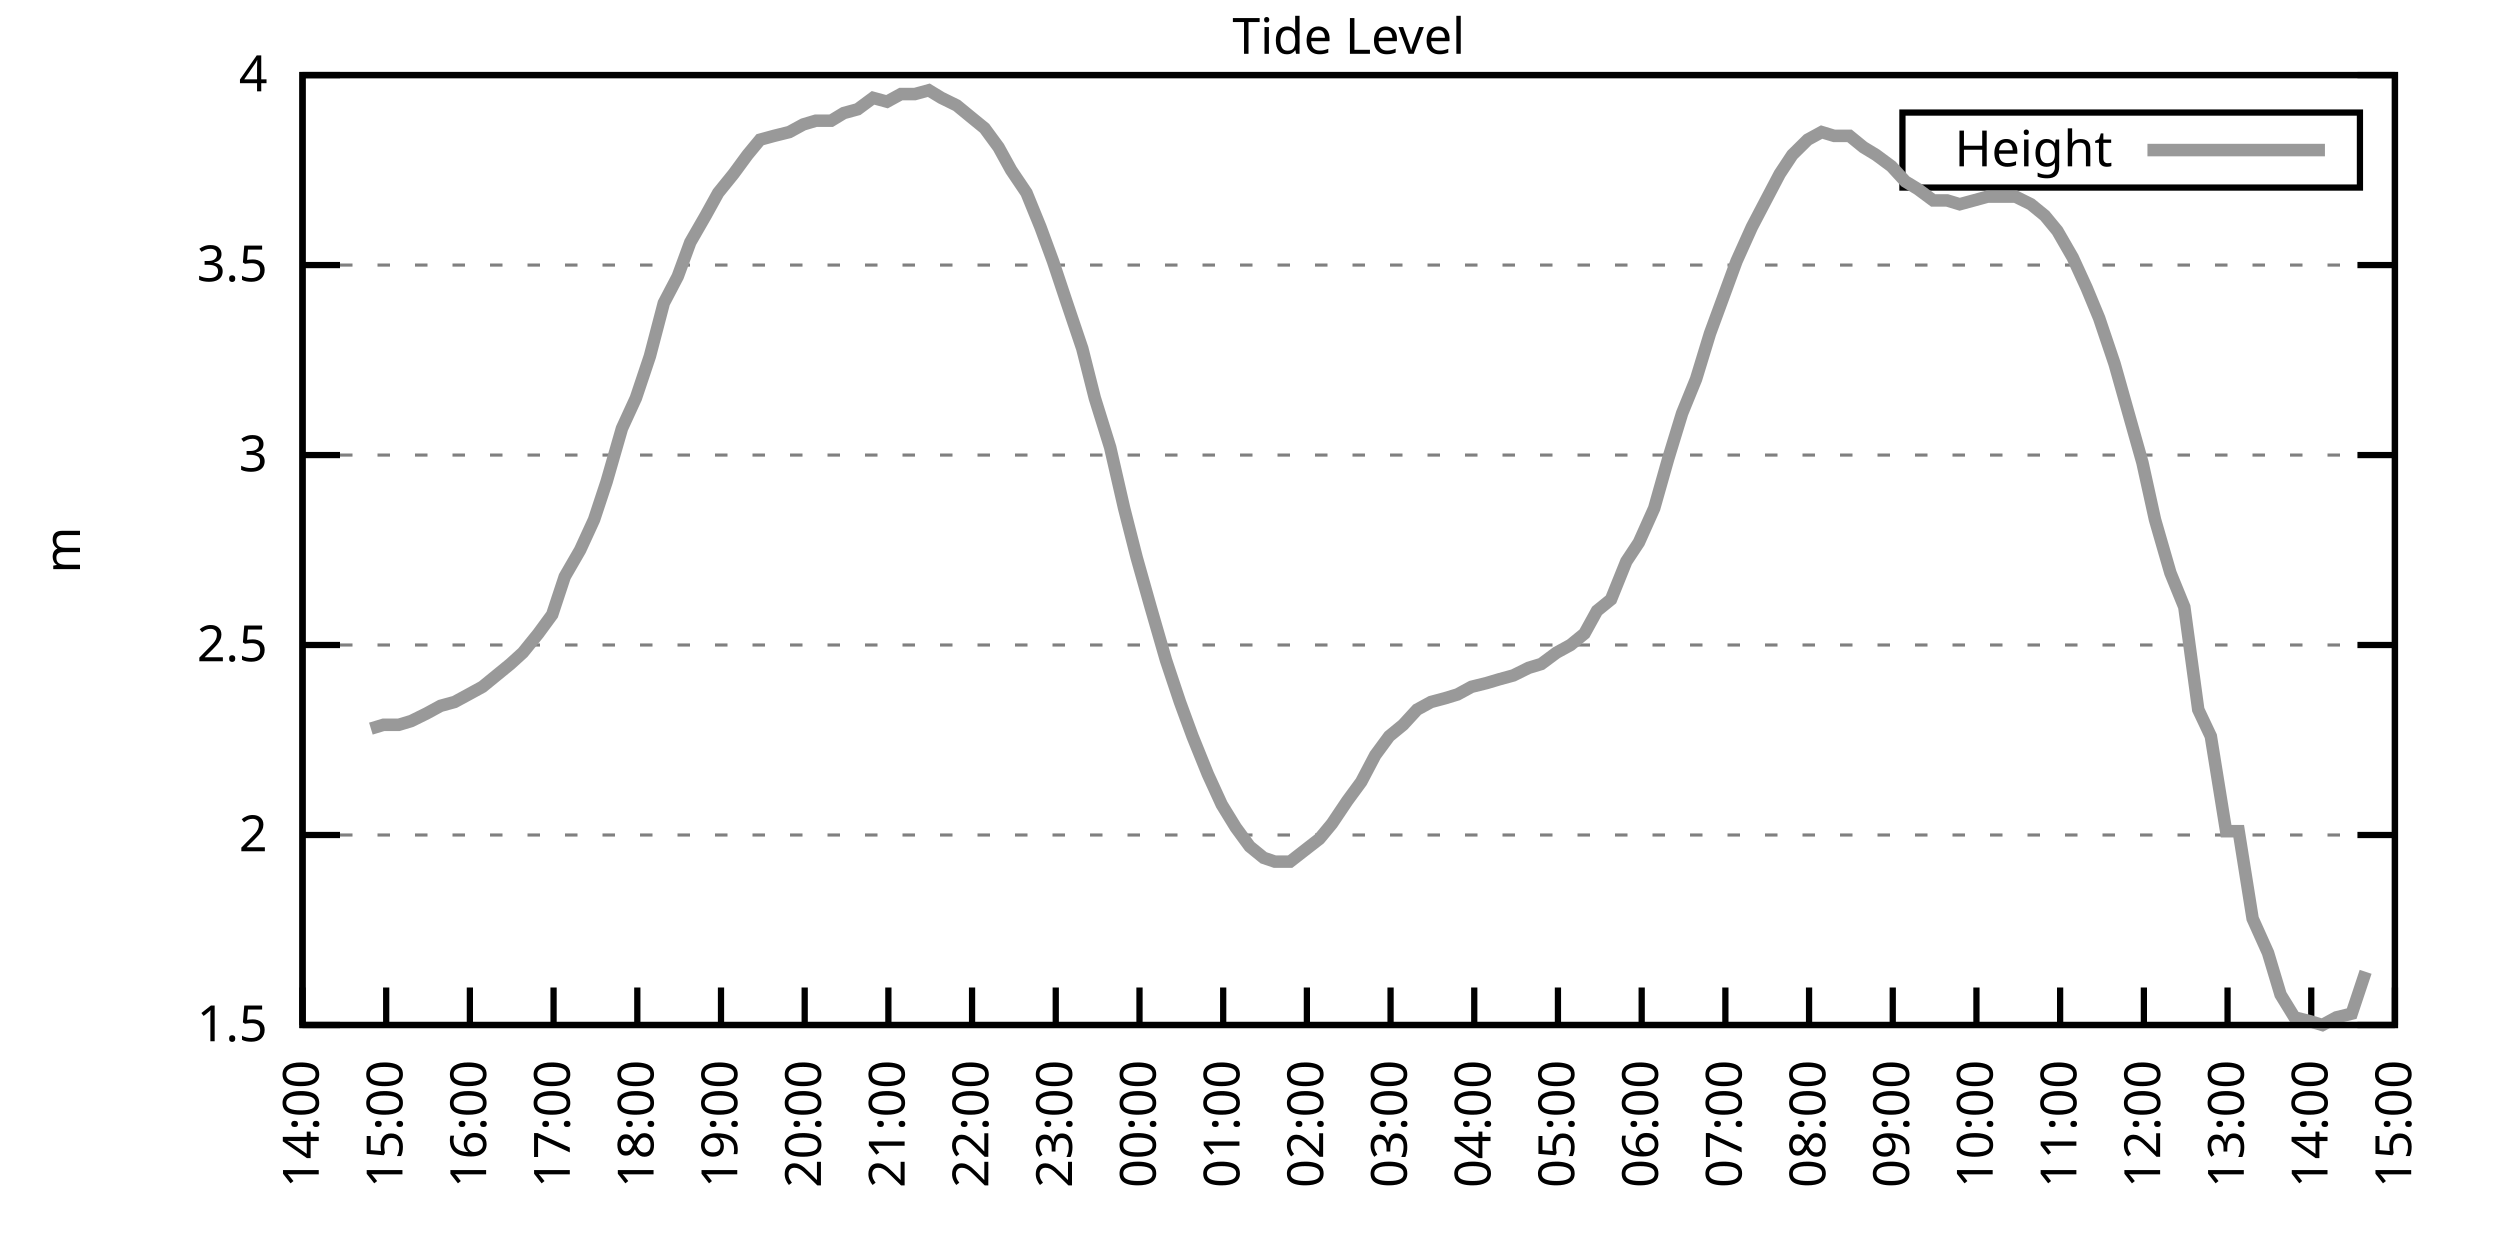
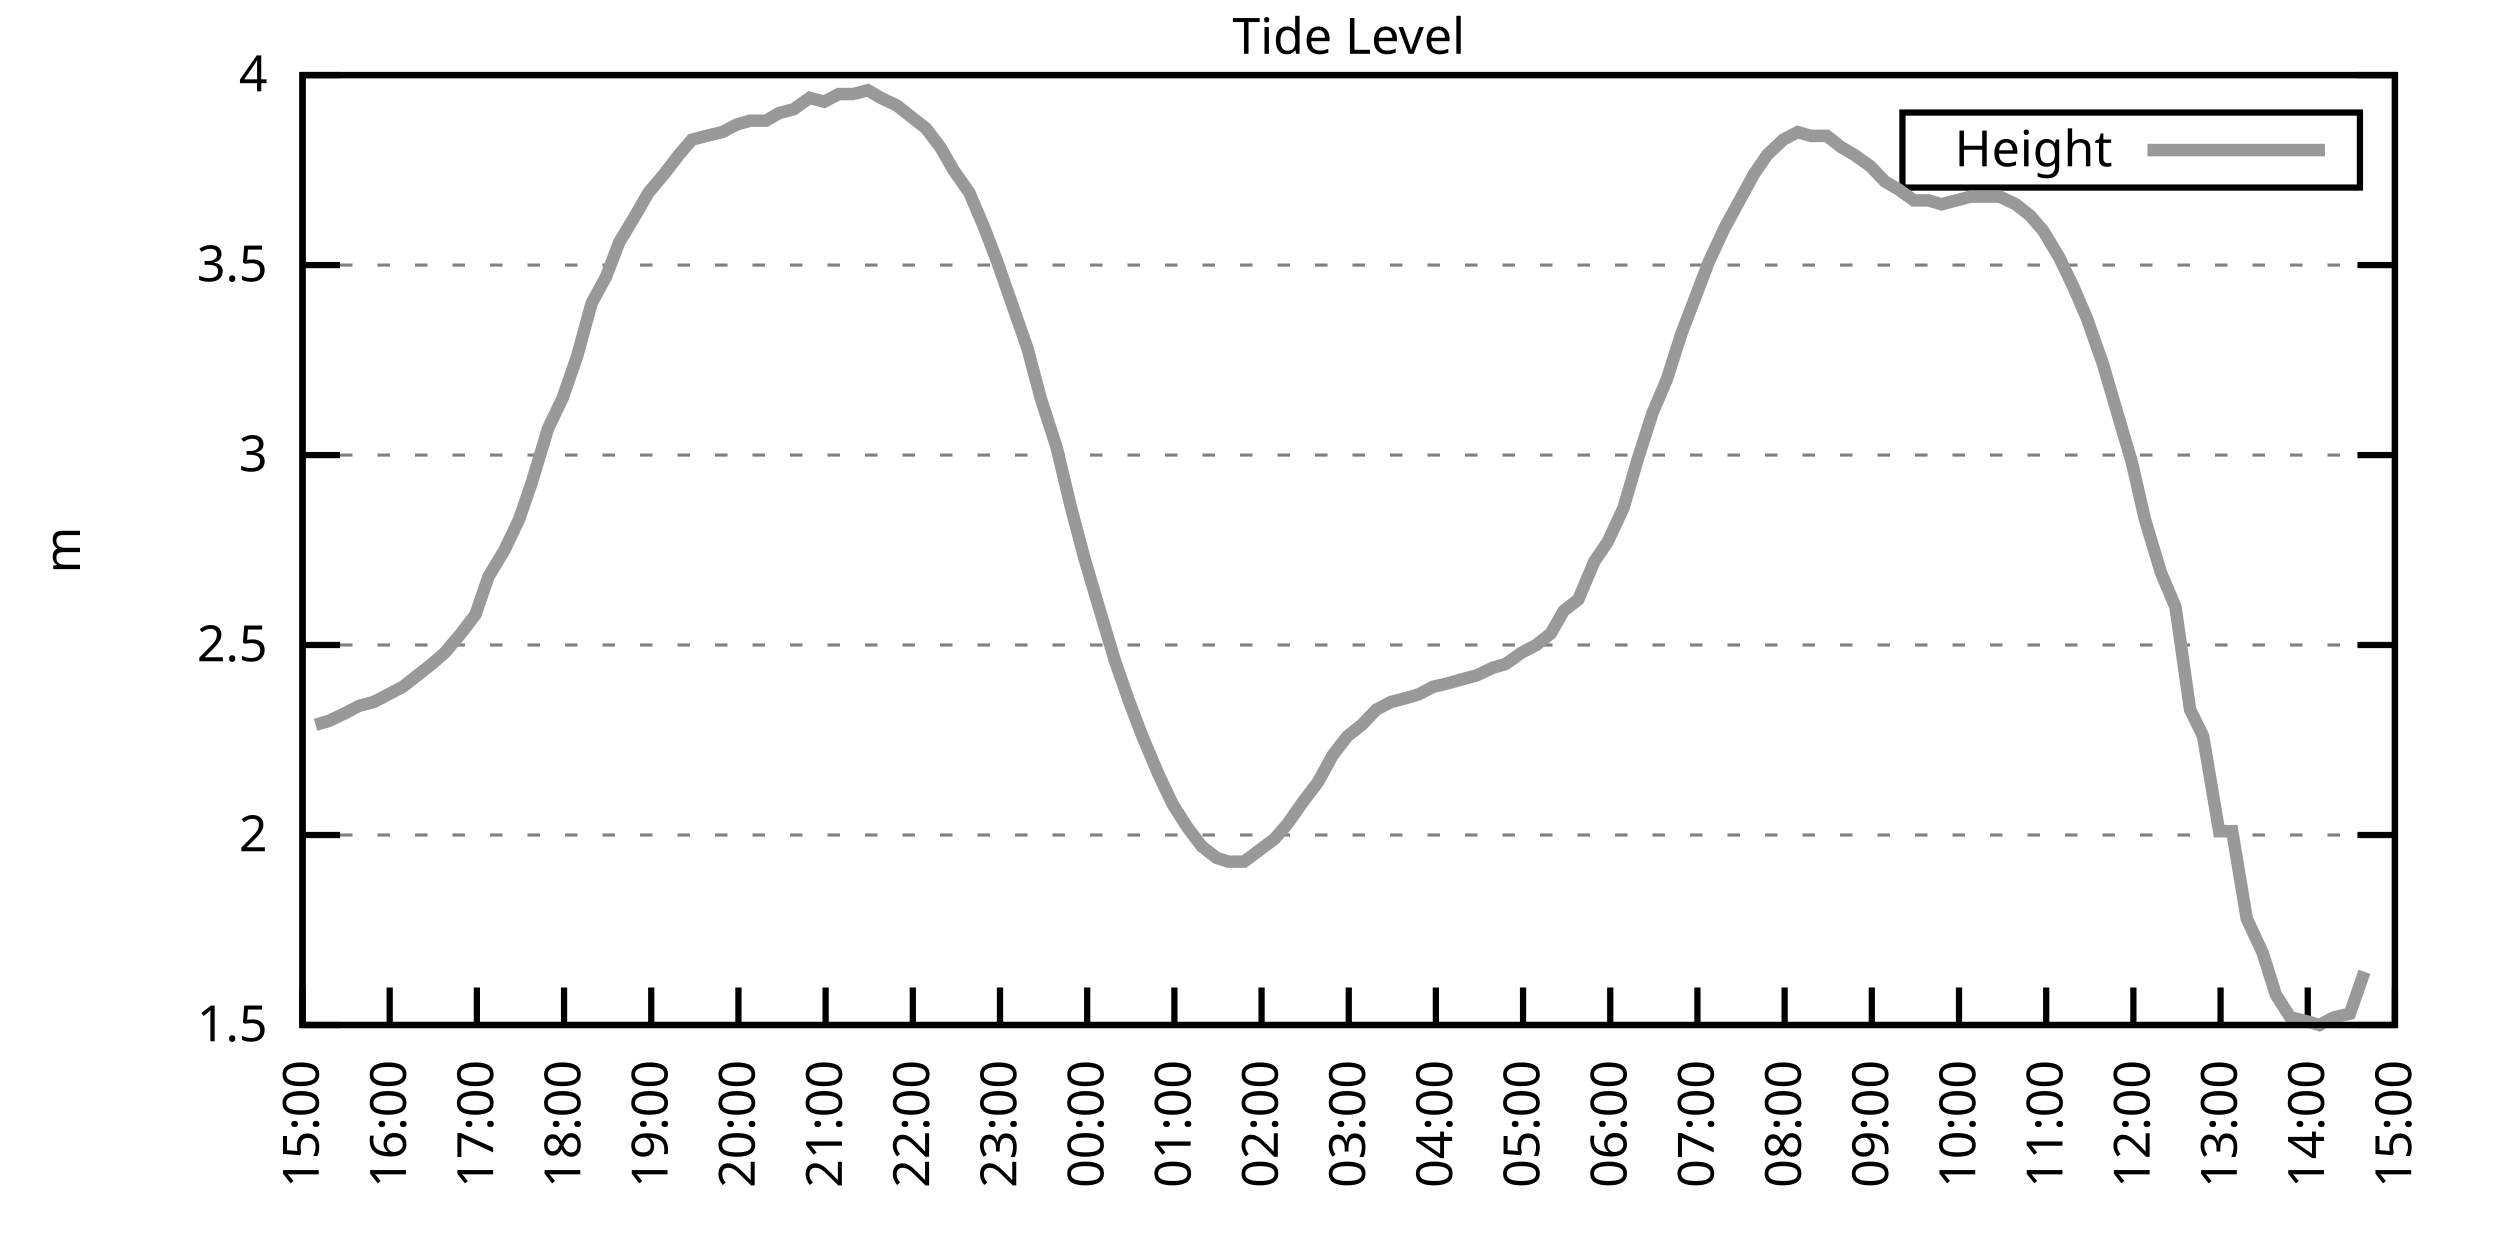
<svg xmlns="http://www.w3.org/2000/svg" xmlns:xlink="http://www.w3.org/1999/xlink" width="400" height="200" viewBox="0 0 400 200">
  <g id="gnuplot_canvas">
    <rect x="0" y="0" width="400" height="200" fill="none" />
    <defs>
      <circle id="gpDot" r="0.5" stroke-width="0.5" stroke="currentColor" />
      <path id="gpPt0" stroke-width="0.333" stroke="currentColor" d="M-1,0 h2 M0,-1 v2" />
      <path id="gpPt1" stroke-width="0.333" stroke="currentColor" d="M-1,-1 L1,1 M1,-1 L-1,1" />
      <path id="gpPt2" stroke-width="0.333" stroke="currentColor" d="M-1,0 L1,0 M0,-1 L0,1 M-1,-1 L1,1 M-1,1 L1,-1" />
      <rect id="gpPt3" stroke-width="0.333" stroke="currentColor" x="-1" y="-1" width="2" height="2" />
      <rect id="gpPt4" stroke-width="0.333" stroke="currentColor" fill="currentColor" x="-1" y="-1" width="2" height="2" />
      <circle id="gpPt5" stroke-width="0.333" stroke="currentColor" cx="0" cy="0" r="1" />
      <use xlink:href="#gpPt5" id="gpPt6" fill="currentColor" stroke="none" />
      <path id="gpPt7" stroke-width="0.333" stroke="currentColor" d="M0,-1.33 L-1.33,0.67 L1.33,0.67 z" />
      <use xlink:href="#gpPt7" id="gpPt8" fill="currentColor" stroke="none" />
      <use xlink:href="#gpPt7" id="gpPt9" stroke="currentColor" transform="rotate(180)" />
      <use xlink:href="#gpPt9" id="gpPt10" fill="currentColor" stroke="none" />
      <use xlink:href="#gpPt3" id="gpPt11" stroke="currentColor" transform="rotate(45)" />
      <use xlink:href="#gpPt11" id="gpPt12" fill="currentColor" stroke="none" />
      <path id="gpPt13" stroke-width="0.333" stroke="currentColor" d="M0,1.330 L1.265,0.411 L0.782,-1.067 L-0.782,-1.076 L-1.265,0.411 z" />
      <use xlink:href="#gpPt13" id="gpPt14" fill="currentColor" stroke="none" />
      <filter id="textbox" filterUnits="objectBoundingBox" x="0" y="0" height="1" width="1">
        <feFlood flood-color="white" flood-opacity="1" result="bgnd" />
        <feComposite in="SourceGraphic" in2="bgnd" operator="atop" />
      </filter>
      <filter id="greybox" filterUnits="objectBoundingBox" x="0" y="0" height="1" width="1">
        <feFlood flood-color="lightgrey" flood-opacity="1" result="grey" />
        <feComposite in="SourceGraphic" in2="grey" operator="atop" />
      </filter>
    </defs>
    <g fill="none" color="white" stroke="currentColor" stroke-width="1.00" stroke-linecap="butt" stroke-linejoin="miter">
</g>
    <g fill="none" color="black" stroke="currentColor" stroke-width="1.00" stroke-linecap="butt" stroke-linejoin="miter">
      <g stroke="none" shape-rendering="crispEdges">
        <polygon fill="rgb(255, 255, 255)" points="48.40,164.00 383.18,164.00 383.18,12.02 48.40,12.02 " />
      </g>
    </g>
    <g fill="none" color="black" stroke="currentColor" stroke-width="1.00" stroke-linecap="butt" stroke-linejoin="miter">
</g>
    <g fill="none" color="black" stroke="black" stroke-width="0.50" stroke-linecap="butt" stroke-linejoin="miter">
</g>
    <g fill="none" color="gray" stroke="currentColor" stroke-width="0.50" stroke-linecap="butt" stroke-linejoin="miter">
      <path stroke="gray" stroke-dasharray="2,4" class="gridline" d="M48.40,164.00 L383.19,164.00  " />
    </g>
    <g fill="none" color="gray" stroke="gray" stroke-width="1.00" stroke-linecap="butt" stroke-linejoin="miter">
</g>
    <g fill="none" color="black" stroke="currentColor" stroke-width="1.00" stroke-linecap="butt" stroke-linejoin="miter">
      <path stroke="black" d="M48.40,164.00 L54.40,164.00 M383.19,164.00 L377.19,164.00  " />
      <g transform="translate(42.80,166.60)" stroke="none" fill="black" font-family="Sans" font-size="8.00" text-anchor="end">
        <text>
          <tspan font-family="Sans"> 1.5</tspan>
        </text>
      </g>
    </g>
    <g fill="none" color="black" stroke="currentColor" stroke-width="1.00" stroke-linecap="butt" stroke-linejoin="miter">
</g>
    <g fill="none" color="black" stroke="black" stroke-width="0.50" stroke-linecap="butt" stroke-linejoin="miter">
</g>
    <g fill="none" color="gray" stroke="currentColor" stroke-width="0.50" stroke-linecap="butt" stroke-linejoin="miter">
      <path stroke="gray" stroke-dasharray="2,4" class="gridline" d="M48.40,133.60 L383.19,133.60  " />
    </g>
    <g fill="none" color="gray" stroke="gray" stroke-width="1.00" stroke-linecap="butt" stroke-linejoin="miter">
</g>
    <g fill="none" color="black" stroke="currentColor" stroke-width="1.00" stroke-linecap="butt" stroke-linejoin="miter">
      <path stroke="black" d="M48.40,133.60 L54.40,133.60 M383.19,133.60 L377.19,133.60  " />
      <g transform="translate(42.80,136.20)" stroke="none" fill="black" font-family="Sans" font-size="8.00" text-anchor="end">
        <text>
          <tspan font-family="Sans"> 2</tspan>
        </text>
      </g>
    </g>
    <g fill="none" color="black" stroke="currentColor" stroke-width="1.00" stroke-linecap="butt" stroke-linejoin="miter">
</g>
    <g fill="none" color="black" stroke="black" stroke-width="0.50" stroke-linecap="butt" stroke-linejoin="miter">
</g>
    <g fill="none" color="gray" stroke="currentColor" stroke-width="0.50" stroke-linecap="butt" stroke-linejoin="miter">
      <path stroke="gray" stroke-dasharray="2,4" class="gridline" d="M48.40,103.20 L383.19,103.20  " />
    </g>
    <g fill="none" color="gray" stroke="gray" stroke-width="1.00" stroke-linecap="butt" stroke-linejoin="miter">
</g>
    <g fill="none" color="black" stroke="currentColor" stroke-width="1.00" stroke-linecap="butt" stroke-linejoin="miter">
      <path stroke="black" d="M48.40,103.20 L54.40,103.20 M383.19,103.20 L377.19,103.20  " />
      <g transform="translate(42.80,105.80)" stroke="none" fill="black" font-family="Sans" font-size="8.00" text-anchor="end">
        <text>
          <tspan font-family="Sans"> 2.5</tspan>
        </text>
      </g>
    </g>
    <g fill="none" color="black" stroke="currentColor" stroke-width="1.00" stroke-linecap="butt" stroke-linejoin="miter">
</g>
    <g fill="none" color="black" stroke="black" stroke-width="0.50" stroke-linecap="butt" stroke-linejoin="miter">
</g>
    <g fill="none" color="gray" stroke="currentColor" stroke-width="0.50" stroke-linecap="butt" stroke-linejoin="miter">
      <path stroke="gray" stroke-dasharray="2,4" class="gridline" d="M48.40,72.81 L383.19,72.81  " />
    </g>
    <g fill="none" color="gray" stroke="gray" stroke-width="1.00" stroke-linecap="butt" stroke-linejoin="miter">
</g>
    <g fill="none" color="black" stroke="currentColor" stroke-width="1.00" stroke-linecap="butt" stroke-linejoin="miter">
      <path stroke="black" d="M48.40,72.81 L54.40,72.81 M383.19,72.81 L377.19,72.81  " />
      <g transform="translate(42.80,75.41)" stroke="none" fill="black" font-family="Sans" font-size="8.00" text-anchor="end">
        <text>
          <tspan font-family="Sans"> 3</tspan>
        </text>
      </g>
    </g>
    <g fill="none" color="black" stroke="currentColor" stroke-width="1.00" stroke-linecap="butt" stroke-linejoin="miter">
</g>
    <g fill="none" color="black" stroke="black" stroke-width="0.50" stroke-linecap="butt" stroke-linejoin="miter">
</g>
    <g fill="none" color="gray" stroke="currentColor" stroke-width="0.50" stroke-linecap="butt" stroke-linejoin="miter">
      <path stroke="gray" stroke-dasharray="2,4" class="gridline" d="M48.40,42.41 L383.19,42.41  " />
    </g>
    <g fill="none" color="gray" stroke="gray" stroke-width="1.00" stroke-linecap="butt" stroke-linejoin="miter">
</g>
    <g fill="none" color="black" stroke="currentColor" stroke-width="1.00" stroke-linecap="butt" stroke-linejoin="miter">
      <path stroke="black" d="M48.40,42.41 L54.40,42.41 M383.19,42.41 L377.19,42.41  " />
      <g transform="translate(42.80,45.01)" stroke="none" fill="black" font-family="Sans" font-size="8.00" text-anchor="end">
        <text>
          <tspan font-family="Sans"> 3.5</tspan>
        </text>
      </g>
    </g>
    <g fill="none" color="black" stroke="currentColor" stroke-width="1.00" stroke-linecap="butt" stroke-linejoin="miter">
</g>
    <g fill="none" color="black" stroke="black" stroke-width="0.50" stroke-linecap="butt" stroke-linejoin="miter">
</g>
    <g fill="none" color="gray" stroke="currentColor" stroke-width="0.50" stroke-linecap="butt" stroke-linejoin="miter">
      <path stroke="gray" stroke-dasharray="2,4" class="gridline" d="M48.40,12.01 L383.19,12.01  " />
    </g>
    <g fill="none" color="gray" stroke="gray" stroke-width="1.00" stroke-linecap="butt" stroke-linejoin="miter">
</g>
    <g fill="none" color="black" stroke="currentColor" stroke-width="1.00" stroke-linecap="butt" stroke-linejoin="miter">
      <path stroke="black" d="M48.40,12.01 L54.40,12.01 M383.19,12.01 L377.19,12.01  " />
      <g transform="translate(42.80,14.61)" stroke="none" fill="black" font-family="Sans" font-size="8.00" text-anchor="end">
        <text>
          <tspan font-family="Sans"> 4</tspan>
        </text>
      </g>
    </g>
    <g fill="none" color="black" stroke="currentColor" stroke-width="1.00" stroke-linecap="butt" stroke-linejoin="miter">
      <path stroke="black" d="M48.40,164.00 L48.40,158.00  " />
      <g transform="translate(51.00,169.60) rotate(270.00)" stroke="none" fill="black" font-family="Sans" font-size="8.00" text-anchor="end">
        <text>
-           <tspan font-family="Sans">14:00</tspan>
-         </text>
-       </g>
-     </g>
-     <g fill="none" color="black" stroke="currentColor" stroke-width="1.00" stroke-linecap="butt" stroke-linejoin="miter">
-       <path stroke="black" d="M61.79,164.00 L61.79,158.00  " />
-       <g transform="translate(64.39,169.60) rotate(270.00)" stroke="none" fill="black" font-family="Sans" font-size="8.00" text-anchor="end">
-         <text>
          <tspan font-family="Sans">15:00</tspan>
        </text>
      </g>
    </g>
    <g fill="none" color="black" stroke="currentColor" stroke-width="1.00" stroke-linecap="butt" stroke-linejoin="miter">
-       <path stroke="black" d="M75.18,164.00 L75.18,158.00  " />
-       <g transform="translate(77.78,169.60) rotate(270.00)" stroke="none" fill="black" font-family="Sans" font-size="8.00" text-anchor="end">
+       <path stroke="black" d="M62.35,164.00 L62.35,158.00  " />
+       <g transform="translate(64.95,169.60) rotate(270.00)" stroke="none" fill="black" font-family="Sans" font-size="8.00" text-anchor="end">
        <text>
          <tspan font-family="Sans">16:00</tspan>
        </text>
      </g>
    </g>
    <g fill="none" color="black" stroke="currentColor" stroke-width="1.00" stroke-linecap="butt" stroke-linejoin="miter">
-       <path stroke="black" d="M88.57,164.00 L88.57,158.00  " />
-       <g transform="translate(91.17,169.60) rotate(270.00)" stroke="none" fill="black" font-family="Sans" font-size="8.00" text-anchor="end">
+       <path stroke="black" d="M76.30,164.00 L76.30,158.00  " />
+       <g transform="translate(78.90,169.60) rotate(270.00)" stroke="none" fill="black" font-family="Sans" font-size="8.00" text-anchor="end">
        <text>
          <tspan font-family="Sans">17:00</tspan>
        </text>
      </g>
    </g>
    <g fill="none" color="black" stroke="currentColor" stroke-width="1.00" stroke-linecap="butt" stroke-linejoin="miter">
-       <path stroke="black" d="M101.97,164.00 L101.97,158.00  " />
-       <g transform="translate(104.57,169.60) rotate(270.00)" stroke="none" fill="black" font-family="Sans" font-size="8.00" text-anchor="end">
+       <path stroke="black" d="M90.25,164.00 L90.25,158.00  " />
+       <g transform="translate(92.85,169.60) rotate(270.00)" stroke="none" fill="black" font-family="Sans" font-size="8.00" text-anchor="end">
        <text>
          <tspan font-family="Sans">18:00</tspan>
        </text>
      </g>
    </g>
    <g fill="none" color="black" stroke="currentColor" stroke-width="1.00" stroke-linecap="butt" stroke-linejoin="miter">
-       <path stroke="black" d="M115.36,164.00 L115.36,158.00  " />
-       <g transform="translate(117.96,169.60) rotate(270.00)" stroke="none" fill="black" font-family="Sans" font-size="8.00" text-anchor="end">
+       <path stroke="black" d="M104.20,164.00 L104.20,158.00  " />
+       <g transform="translate(106.80,169.60) rotate(270.00)" stroke="none" fill="black" font-family="Sans" font-size="8.00" text-anchor="end">
        <text>
          <tspan font-family="Sans">19:00</tspan>
        </text>
      </g>
    </g>
    <g fill="none" color="black" stroke="currentColor" stroke-width="1.00" stroke-linecap="butt" stroke-linejoin="miter">
-       <path stroke="black" d="M128.75,164.00 L128.75,158.00  " />
-       <g transform="translate(131.35,169.60) rotate(270.00)" stroke="none" fill="black" font-family="Sans" font-size="8.00" text-anchor="end">
+       <path stroke="black" d="M118.15,164.00 L118.15,158.00  " />
+       <g transform="translate(120.75,169.60) rotate(270.00)" stroke="none" fill="black" font-family="Sans" font-size="8.00" text-anchor="end">
        <text>
          <tspan font-family="Sans">20:00</tspan>
        </text>
      </g>
    </g>
    <g fill="none" color="black" stroke="currentColor" stroke-width="1.00" stroke-linecap="butt" stroke-linejoin="miter">
-       <path stroke="black" d="M142.14,164.00 L142.14,158.00  " />
-       <g transform="translate(144.74,169.60) rotate(270.00)" stroke="none" fill="black" font-family="Sans" font-size="8.00" text-anchor="end">
+       <path stroke="black" d="M132.10,164.00 L132.10,158.00  " />
+       <g transform="translate(134.70,169.60) rotate(270.00)" stroke="none" fill="black" font-family="Sans" font-size="8.00" text-anchor="end">
        <text>
          <tspan font-family="Sans">21:00</tspan>
        </text>
      </g>
    </g>
    <g fill="none" color="black" stroke="currentColor" stroke-width="1.00" stroke-linecap="butt" stroke-linejoin="miter">
-       <path stroke="black" d="M155.53,164.00 L155.53,158.00  " />
-       <g transform="translate(158.13,169.60) rotate(270.00)" stroke="none" fill="black" font-family="Sans" font-size="8.00" text-anchor="end">
+       <path stroke="black" d="M146.05,164.00 L146.05,158.00  " />
+       <g transform="translate(148.65,169.60) rotate(270.00)" stroke="none" fill="black" font-family="Sans" font-size="8.00" text-anchor="end">
        <text>
          <tspan font-family="Sans">22:00</tspan>
        </text>
      </g>
    </g>
    <g fill="none" color="black" stroke="currentColor" stroke-width="1.00" stroke-linecap="butt" stroke-linejoin="miter">
-       <path stroke="black" d="M168.92,164.00 L168.92,158.00  " />
-       <g transform="translate(171.52,169.60) rotate(270.00)" stroke="none" fill="black" font-family="Sans" font-size="8.00" text-anchor="end">
+       <path stroke="black" d="M160.00,164.00 L160.00,158.00  " />
+       <g transform="translate(162.60,169.60) rotate(270.00)" stroke="none" fill="black" font-family="Sans" font-size="8.00" text-anchor="end">
        <text>
          <tspan font-family="Sans">23:00</tspan>
        </text>
      </g>
    </g>
    <g fill="none" color="black" stroke="currentColor" stroke-width="1.00" stroke-linecap="butt" stroke-linejoin="miter">
-       <path stroke="black" d="M182.32,164.00 L182.32,158.00  " />
-       <g transform="translate(184.92,169.60) rotate(270.00)" stroke="none" fill="black" font-family="Sans" font-size="8.00" text-anchor="end">
+       <path stroke="black" d="M173.95,164.00 L173.95,158.00  " />
+       <g transform="translate(176.55,169.60) rotate(270.00)" stroke="none" fill="black" font-family="Sans" font-size="8.00" text-anchor="end">
        <text>
          <tspan font-family="Sans">00:00</tspan>
        </text>
      </g>
    </g>
    <g fill="none" color="black" stroke="currentColor" stroke-width="1.00" stroke-linecap="butt" stroke-linejoin="miter">
-       <path stroke="black" d="M195.71,164.00 L195.71,158.00  " />
-       <g transform="translate(198.31,169.60) rotate(270.00)" stroke="none" fill="black" font-family="Sans" font-size="8.00" text-anchor="end">
+       <path stroke="black" d="M187.90,164.00 L187.90,158.00  " />
+       <g transform="translate(190.50,169.60) rotate(270.00)" stroke="none" fill="black" font-family="Sans" font-size="8.00" text-anchor="end">
        <text>
          <tspan font-family="Sans">01:00</tspan>
        </text>
      </g>
    </g>
    <g fill="none" color="black" stroke="currentColor" stroke-width="1.00" stroke-linecap="butt" stroke-linejoin="miter">
-       <path stroke="black" d="M209.10,164.00 L209.10,158.00  " />
-       <g transform="translate(211.70,169.60) rotate(270.00)" stroke="none" fill="black" font-family="Sans" font-size="8.00" text-anchor="end">
+       <path stroke="black" d="M201.85,164.00 L201.85,158.00  " />
+       <g transform="translate(204.45,169.60) rotate(270.00)" stroke="none" fill="black" font-family="Sans" font-size="8.00" text-anchor="end">
        <text>
          <tspan font-family="Sans">02:00</tspan>
        </text>
      </g>
    </g>
    <g fill="none" color="black" stroke="currentColor" stroke-width="1.00" stroke-linecap="butt" stroke-linejoin="miter">
-       <path stroke="black" d="M222.49,164.00 L222.49,158.00  " />
-       <g transform="translate(225.09,169.60) rotate(270.00)" stroke="none" fill="black" font-family="Sans" font-size="8.00" text-anchor="end">
+       <path stroke="black" d="M215.80,164.00 L215.80,158.00  " />
+       <g transform="translate(218.40,169.60) rotate(270.00)" stroke="none" fill="black" font-family="Sans" font-size="8.00" text-anchor="end">
        <text>
          <tspan font-family="Sans">03:00</tspan>
        </text>
      </g>
    </g>
    <g fill="none" color="black" stroke="currentColor" stroke-width="1.00" stroke-linecap="butt" stroke-linejoin="miter">
-       <path stroke="black" d="M235.88,164.00 L235.88,158.00  " />
-       <g transform="translate(238.48,169.60) rotate(270.00)" stroke="none" fill="black" font-family="Sans" font-size="8.00" text-anchor="end">
+       <path stroke="black" d="M229.74,164.00 L229.74,158.00  " />
+       <g transform="translate(232.34,169.60) rotate(270.00)" stroke="none" fill="black" font-family="Sans" font-size="8.00" text-anchor="end">
        <text>
          <tspan font-family="Sans">04:00</tspan>
        </text>
      </g>
    </g>
    <g fill="none" color="black" stroke="currentColor" stroke-width="1.00" stroke-linecap="butt" stroke-linejoin="miter">
-       <path stroke="black" d="M249.27,164.00 L249.27,158.00  " />
-       <g transform="translate(251.87,169.60) rotate(270.00)" stroke="none" fill="black" font-family="Sans" font-size="8.00" text-anchor="end">
+       <path stroke="black" d="M243.69,164.00 L243.69,158.00  " />
+       <g transform="translate(246.29,169.60) rotate(270.00)" stroke="none" fill="black" font-family="Sans" font-size="8.00" text-anchor="end">
        <text>
          <tspan font-family="Sans">05:00</tspan>
        </text>
      </g>
    </g>
    <g fill="none" color="black" stroke="currentColor" stroke-width="1.00" stroke-linecap="butt" stroke-linejoin="miter">
-       <path stroke="black" d="M262.67,164.00 L262.67,158.00  " />
-       <g transform="translate(265.27,169.60) rotate(270.00)" stroke="none" fill="black" font-family="Sans" font-size="8.00" text-anchor="end">
+       <path stroke="black" d="M257.64,164.00 L257.64,158.00  " />
+       <g transform="translate(260.24,169.60) rotate(270.00)" stroke="none" fill="black" font-family="Sans" font-size="8.00" text-anchor="end">
        <text>
          <tspan font-family="Sans">06:00</tspan>
        </text>
      </g>
    </g>
    <g fill="none" color="black" stroke="currentColor" stroke-width="1.00" stroke-linecap="butt" stroke-linejoin="miter">
-       <path stroke="black" d="M276.06,164.00 L276.06,158.00  " />
-       <g transform="translate(278.66,169.60) rotate(270.00)" stroke="none" fill="black" font-family="Sans" font-size="8.00" text-anchor="end">
+       <path stroke="black" d="M271.59,164.00 L271.59,158.00  " />
+       <g transform="translate(274.19,169.60) rotate(270.00)" stroke="none" fill="black" font-family="Sans" font-size="8.00" text-anchor="end">
        <text>
          <tspan font-family="Sans">07:00</tspan>
        </text>
      </g>
    </g>
    <g fill="none" color="black" stroke="currentColor" stroke-width="1.00" stroke-linecap="butt" stroke-linejoin="miter">
-       <path stroke="black" d="M289.45,164.00 L289.45,158.00  " />
-       <g transform="translate(292.05,169.60) rotate(270.00)" stroke="none" fill="black" font-family="Sans" font-size="8.00" text-anchor="end">
+       <path stroke="black" d="M285.54,164.00 L285.54,158.00  " />
+       <g transform="translate(288.14,169.60) rotate(270.00)" stroke="none" fill="black" font-family="Sans" font-size="8.00" text-anchor="end">
        <text>
          <tspan font-family="Sans">08:00</tspan>
        </text>
      </g>
    </g>
    <g fill="none" color="black" stroke="currentColor" stroke-width="1.00" stroke-linecap="butt" stroke-linejoin="miter">
-       <path stroke="black" d="M302.84,164.00 L302.84,158.00  " />
-       <g transform="translate(305.44,169.60) rotate(270.00)" stroke="none" fill="black" font-family="Sans" font-size="8.00" text-anchor="end">
+       <path stroke="black" d="M299.49,164.00 L299.49,158.00  " />
+       <g transform="translate(302.09,169.60) rotate(270.00)" stroke="none" fill="black" font-family="Sans" font-size="8.00" text-anchor="end">
        <text>
          <tspan font-family="Sans">09:00</tspan>
        </text>
      </g>
    </g>
    <g fill="none" color="black" stroke="currentColor" stroke-width="1.00" stroke-linecap="butt" stroke-linejoin="miter">
-       <path stroke="black" d="M316.23,164.00 L316.23,158.00  " />
-       <g transform="translate(318.83,169.60) rotate(270.00)" stroke="none" fill="black" font-family="Sans" font-size="8.00" text-anchor="end">
+       <path stroke="black" d="M313.44,164.00 L313.44,158.00  " />
+       <g transform="translate(316.04,169.60) rotate(270.00)" stroke="none" fill="black" font-family="Sans" font-size="8.00" text-anchor="end">
        <text>
          <tspan font-family="Sans">10:00</tspan>
        </text>
      </g>
    </g>
    <g fill="none" color="black" stroke="currentColor" stroke-width="1.00" stroke-linecap="butt" stroke-linejoin="miter">
-       <path stroke="black" d="M329.62,164.00 L329.62,158.00  " />
-       <g transform="translate(332.22,169.60) rotate(270.00)" stroke="none" fill="black" font-family="Sans" font-size="8.00" text-anchor="end">
+       <path stroke="black" d="M327.39,164.00 L327.39,158.00  " />
+       <g transform="translate(329.99,169.60) rotate(270.00)" stroke="none" fill="black" font-family="Sans" font-size="8.00" text-anchor="end">
        <text>
          <tspan font-family="Sans">11:00</tspan>
        </text>
      </g>
    </g>
    <g fill="none" color="black" stroke="currentColor" stroke-width="1.00" stroke-linecap="butt" stroke-linejoin="miter">
-       <path stroke="black" d="M343.02,164.00 L343.02,158.00  " />
-       <g transform="translate(345.62,169.60) rotate(270.00)" stroke="none" fill="black" font-family="Sans" font-size="8.00" text-anchor="end">
+       <path stroke="black" d="M341.34,164.00 L341.34,158.00  " />
+       <g transform="translate(343.94,169.60) rotate(270.00)" stroke="none" fill="black" font-family="Sans" font-size="8.00" text-anchor="end">
        <text>
          <tspan font-family="Sans">12:00</tspan>
        </text>
      </g>
    </g>
    <g fill="none" color="black" stroke="currentColor" stroke-width="1.00" stroke-linecap="butt" stroke-linejoin="miter">
-       <path stroke="black" d="M356.41,164.00 L356.41,158.00  " />
-       <g transform="translate(359.01,169.60) rotate(270.00)" stroke="none" fill="black" font-family="Sans" font-size="8.00" text-anchor="end">
+       <path stroke="black" d="M355.29,164.00 L355.29,158.00  " />
+       <g transform="translate(357.89,169.60) rotate(270.00)" stroke="none" fill="black" font-family="Sans" font-size="8.00" text-anchor="end">
        <text>
          <tspan font-family="Sans">13:00</tspan>
        </text>
      </g>
    </g>
    <g fill="none" color="black" stroke="currentColor" stroke-width="1.00" stroke-linecap="butt" stroke-linejoin="miter">
-       <path stroke="black" d="M369.80,164.00 L369.80,158.00  " />
-       <g transform="translate(372.40,169.60) rotate(270.00)" stroke="none" fill="black" font-family="Sans" font-size="8.00" text-anchor="end">
+       <path stroke="black" d="M369.24,164.00 L369.24,158.00  " />
+       <g transform="translate(371.84,169.60) rotate(270.00)" stroke="none" fill="black" font-family="Sans" font-size="8.00" text-anchor="end">
        <text>
          <tspan font-family="Sans">14:00</tspan>
        </text>
      </g>
    </g>
    <g fill="none" color="black" stroke="currentColor" stroke-width="1.00" stroke-linecap="butt" stroke-linejoin="miter">
      <path stroke="black" d="M383.19,164.00 L383.19,158.00  " />
      <g transform="translate(385.79,169.60) rotate(270.00)" stroke="none" fill="black" font-family="Sans" font-size="8.00" text-anchor="end">
        <text>
          <tspan font-family="Sans">15:00</tspan>
        </text>
      </g>
    </g>
    <g fill="none" color="black" stroke="currentColor" stroke-width="1.00" stroke-linecap="butt" stroke-linejoin="miter">
</g>
    <g fill="none" color="black" stroke="currentColor" stroke-width="1.00" stroke-linecap="butt" stroke-linejoin="miter">
      <path stroke="black" d="M48.40,12.01 L48.40,164.00 L383.19,164.00 L383.19,12.01 L48.40,12.01 Z  " />
    </g>
    <g fill="none" color="black" stroke="currentColor" stroke-width="1.00" stroke-linecap="butt" stroke-linejoin="miter">
</g>
    <g fill="none" color="black" stroke="currentColor" stroke-width="1.00" stroke-linecap="butt" stroke-linejoin="miter">
      <path stroke="black" d="M304.39,30.01 L304.39,18.01 L377.59,18.01 L377.59,30.01 L304.39,30.01 Z  " />
    </g>
    <g id="Tide_level_plot_1">
      <g fill="none" color="white" stroke="black" stroke-width="2.00" stroke-linecap="butt" stroke-linejoin="miter">
</g>
      <g fill="none" color="black" stroke="currentColor" stroke-width="2.00" stroke-linecap="butt" stroke-linejoin="miter">
        <g transform="translate(337.99,26.61)" stroke="none" fill="black" font-family="Sans" font-size="8.00" text-anchor="end">
          <text>
            <tspan font-family="Sans">Height</tspan>
          </text>
        </g>
      </g>
      <g fill="none" color="black" stroke="currentColor" stroke-width="2.00" stroke-linecap="butt" stroke-linejoin="miter">
-         <path stroke="rgb(153, 153, 153)" d="M343.59,24.01 L371.99,24.01 M59.34,116.58 L61.35,115.97 L63.80,115.97 L65.81,115.36 L68.26,114.15 L70.50,112.93   L72.73,112.32 L74.96,111.11 L77.19,109.89 L79.42,108.07 L81.66,106.24 L83.66,104.42 L86.12,101.38 L88.35,98.34   L90.36,92.26 L92.82,88.00 L95.05,83.14 L97.06,77.06 L99.51,68.55 L101.74,63.69 L103.98,57.00 L106.21,48.49   L108.44,44.23 L110.45,38.76 L112.90,34.50 L114.91,30.86 L117.37,27.82 L119.60,24.78 L121.61,22.35 L123.84,21.74   L126.29,21.13 L128.53,19.91 L130.54,19.31 L132.99,19.31 L135.00,18.09 L137.23,17.48 L139.69,15.66 L141.92,16.27   L144.15,15.05 L146.38,15.05 L148.61,14.44 L150.62,15.66 L153.08,16.87 L155.31,18.70 L157.54,20.52 L159.77,23.56   L161.78,27.21 L164.24,30.86 L166.47,36.33 L168.48,41.80 L170.71,48.49 L173.17,55.78 L175.17,63.69 L177.63,71.59   L179.86,81.32 L181.87,89.22 L184.10,97.12 L186.56,105.64 L188.79,112.32 L190.80,117.80 L193.25,123.87 L195.48,128.74   L197.72,132.39 L199.95,135.43 L202.18,137.25 L203.97,137.86 L206.42,137.86 L211.11,134.21 L213.12,131.78 L215.57,128.13   L217.80,125.09 L220.04,120.83 L222.27,117.80 L224.50,115.97 L226.73,113.54 L228.96,112.32 L231.20,111.72 L233.20,111.11   L235.44,109.89 L237.89,109.28 L239.90,108.68 L242.13,108.07 L244.59,106.85 L246.60,106.24 L249.05,104.42 L251.28,103.20   L253.51,101.38 L255.52,97.73 L257.76,95.91 L260.21,89.83 L262.22,86.79 L264.67,81.32 L266.91,73.41 L269.14,66.12   L271.37,60.65 L273.60,53.35 L275.61,47.88 L277.84,41.80 L280.30,36.33 L282.53,32.07 L284.76,27.82 L286.77,24.78   L289.23,22.35 L291.46,21.13 L293.47,21.74 L295.92,21.74 L298.15,23.56 L300.16,24.78 L302.62,26.60 L304.85,29.03   L306.86,30.25 L309.31,32.07 L311.54,32.07 L313.55,32.68 L315.79,32.07 L318.02,31.46 L320.25,31.46 L322.48,31.46   L324.94,32.68 L327.17,34.50 L329.18,36.94 L331.63,41.19 L333.86,46.06 L335.87,50.92 L338.33,58.21 L340.56,66.12   L342.79,74.02 L344.80,83.14 L347.26,91.65 L349.49,97.12 L351.72,113.54 L353.73,117.80 L356.18,132.99 L358.19,132.99   L360.42,146.98 L362.88,152.45 L364.89,159.14 L367.12,162.78 L369.58,163.39 L371.58,164.00 L373.82,162.78 L376.27,162.18   L378.50,155.49  " />
+         <path stroke="rgb(153, 153, 153)" d="M343.59,24.01 L371.99,24.01 M50.49,115.97 L52.58,115.36 L55.14,114.15 L57.47,112.93 L59.79,112.32 L62.12,111.11   L64.44,109.89 L66.77,108.07 L69.09,106.24 L71.18,104.42 L73.74,101.38 L76.07,98.34 L78.16,92.26 L80.72,88.00   L83.04,83.14 L85.13,77.06 L87.69,68.55 L90.02,63.69 L92.34,57.00 L94.67,48.49 L96.99,44.23 L99.08,38.76   L101.64,34.50 L103.73,30.86 L106.29,27.82 L108.62,24.78 L110.71,22.35 L113.03,21.74 L115.59,21.13 L117.92,19.91   L120.01,19.31 L122.57,19.31 L124.66,18.09 L126.98,17.48 L129.54,15.66 L131.87,16.27 L134.19,15.05 L136.51,15.05   L138.84,14.44 L140.93,15.66 L143.49,16.87 L145.81,18.70 L148.14,20.52 L150.46,23.56 L152.56,27.21 L155.11,30.86   L157.44,36.33 L159.53,41.80 L161.86,48.49 L164.41,55.78 L166.51,63.69 L169.06,71.59 L171.39,81.32 L173.48,89.22   L175.81,97.12 L178.36,105.64 L180.69,112.32 L182.78,117.80 L185.34,123.87 L187.66,128.74 L189.99,132.39 L192.31,135.43   L194.64,137.25 L196.50,137.86 L199.06,137.86 L203.94,134.21 L206.03,131.78 L208.59,128.13 L210.91,125.09 L213.24,120.83   L215.56,117.80 L217.89,115.97 L220.21,113.54 L222.54,112.32 L224.86,111.72 L226.95,111.11 L229.28,109.89 L231.84,109.28   L233.93,108.68 L236.25,108.07 L238.81,106.85 L240.90,106.24 L243.46,104.42 L245.79,103.20 L248.11,101.38 L250.20,97.73   L252.53,95.91 L255.09,89.83 L257.18,86.79 L259.74,81.32 L262.06,73.41 L264.39,66.12 L266.71,60.65 L269.04,53.35   L271.13,47.88 L273.45,41.80 L276.01,36.33 L278.34,32.07 L280.66,27.82 L282.75,24.78 L285.31,22.35 L287.64,21.13   L289.73,21.74 L292.29,21.74 L294.61,23.56 L296.70,24.78 L299.26,26.60 L301.58,29.03 L303.68,30.25 L306.23,32.07   L308.56,32.07 L310.65,32.68 L312.98,32.07 L315.30,31.46 L317.63,31.46 L319.95,31.46 L322.51,32.68 L324.83,34.50   L326.93,36.94 L329.48,41.19 L331.81,46.06 L333.90,50.92 L336.46,58.21 L338.78,66.12 L341.11,74.02 L343.20,83.14   L345.76,91.65 L348.08,97.12 L350.41,113.54 L352.50,117.80 L355.06,132.99 L357.15,132.99 L359.48,146.98 L362.03,152.45   L364.13,159.14 L366.45,162.78 L369.01,163.39 L371.10,164.00 L373.43,162.78 L375.98,162.18 L378.31,155.49  " />
      </g>
    </g>
    <g fill="none" color="black" stroke="currentColor" stroke-width="2.00" stroke-linecap="butt" stroke-linejoin="miter">
</g>
    <g fill="none" color="black" stroke="black" stroke-width="1.00" stroke-linecap="butt" stroke-linejoin="miter">
</g>
    <g fill="none" color="black" stroke="currentColor" stroke-width="1.00" stroke-linecap="butt" stroke-linejoin="miter">
      <path stroke="black" d="M48.40,12.01 L48.40,164.00 L383.19,164.00 L383.19,12.01 L48.40,12.01 Z  " />
      <g transform="translate(12.80,88.01) rotate(270.00)" stroke="none" fill="black" font-family="Sans" font-size="8.00" text-anchor="middle">
        <text>
          <tspan font-family="Sans">m</tspan>
        </text>
      </g>
    </g>
    <g fill="none" color="black" stroke="currentColor" stroke-width="1.00" stroke-linecap="butt" stroke-linejoin="miter">
</g>
    <g fill="none" color="black" stroke="currentColor" stroke-width="1.00" stroke-linecap="butt" stroke-linejoin="miter">
      <g transform="translate(215.79,8.61)" stroke="none" fill="black" font-family="Sans" font-size="8.00" text-anchor="middle">
        <text>
          <tspan font-family="Sans">Tide Level</tspan>
        </text>
      </g>
    </g>
    <g fill="none" color="black" stroke="currentColor" stroke-width="1.00" stroke-linecap="butt" stroke-linejoin="miter">
</g>
  </g>
</svg>
